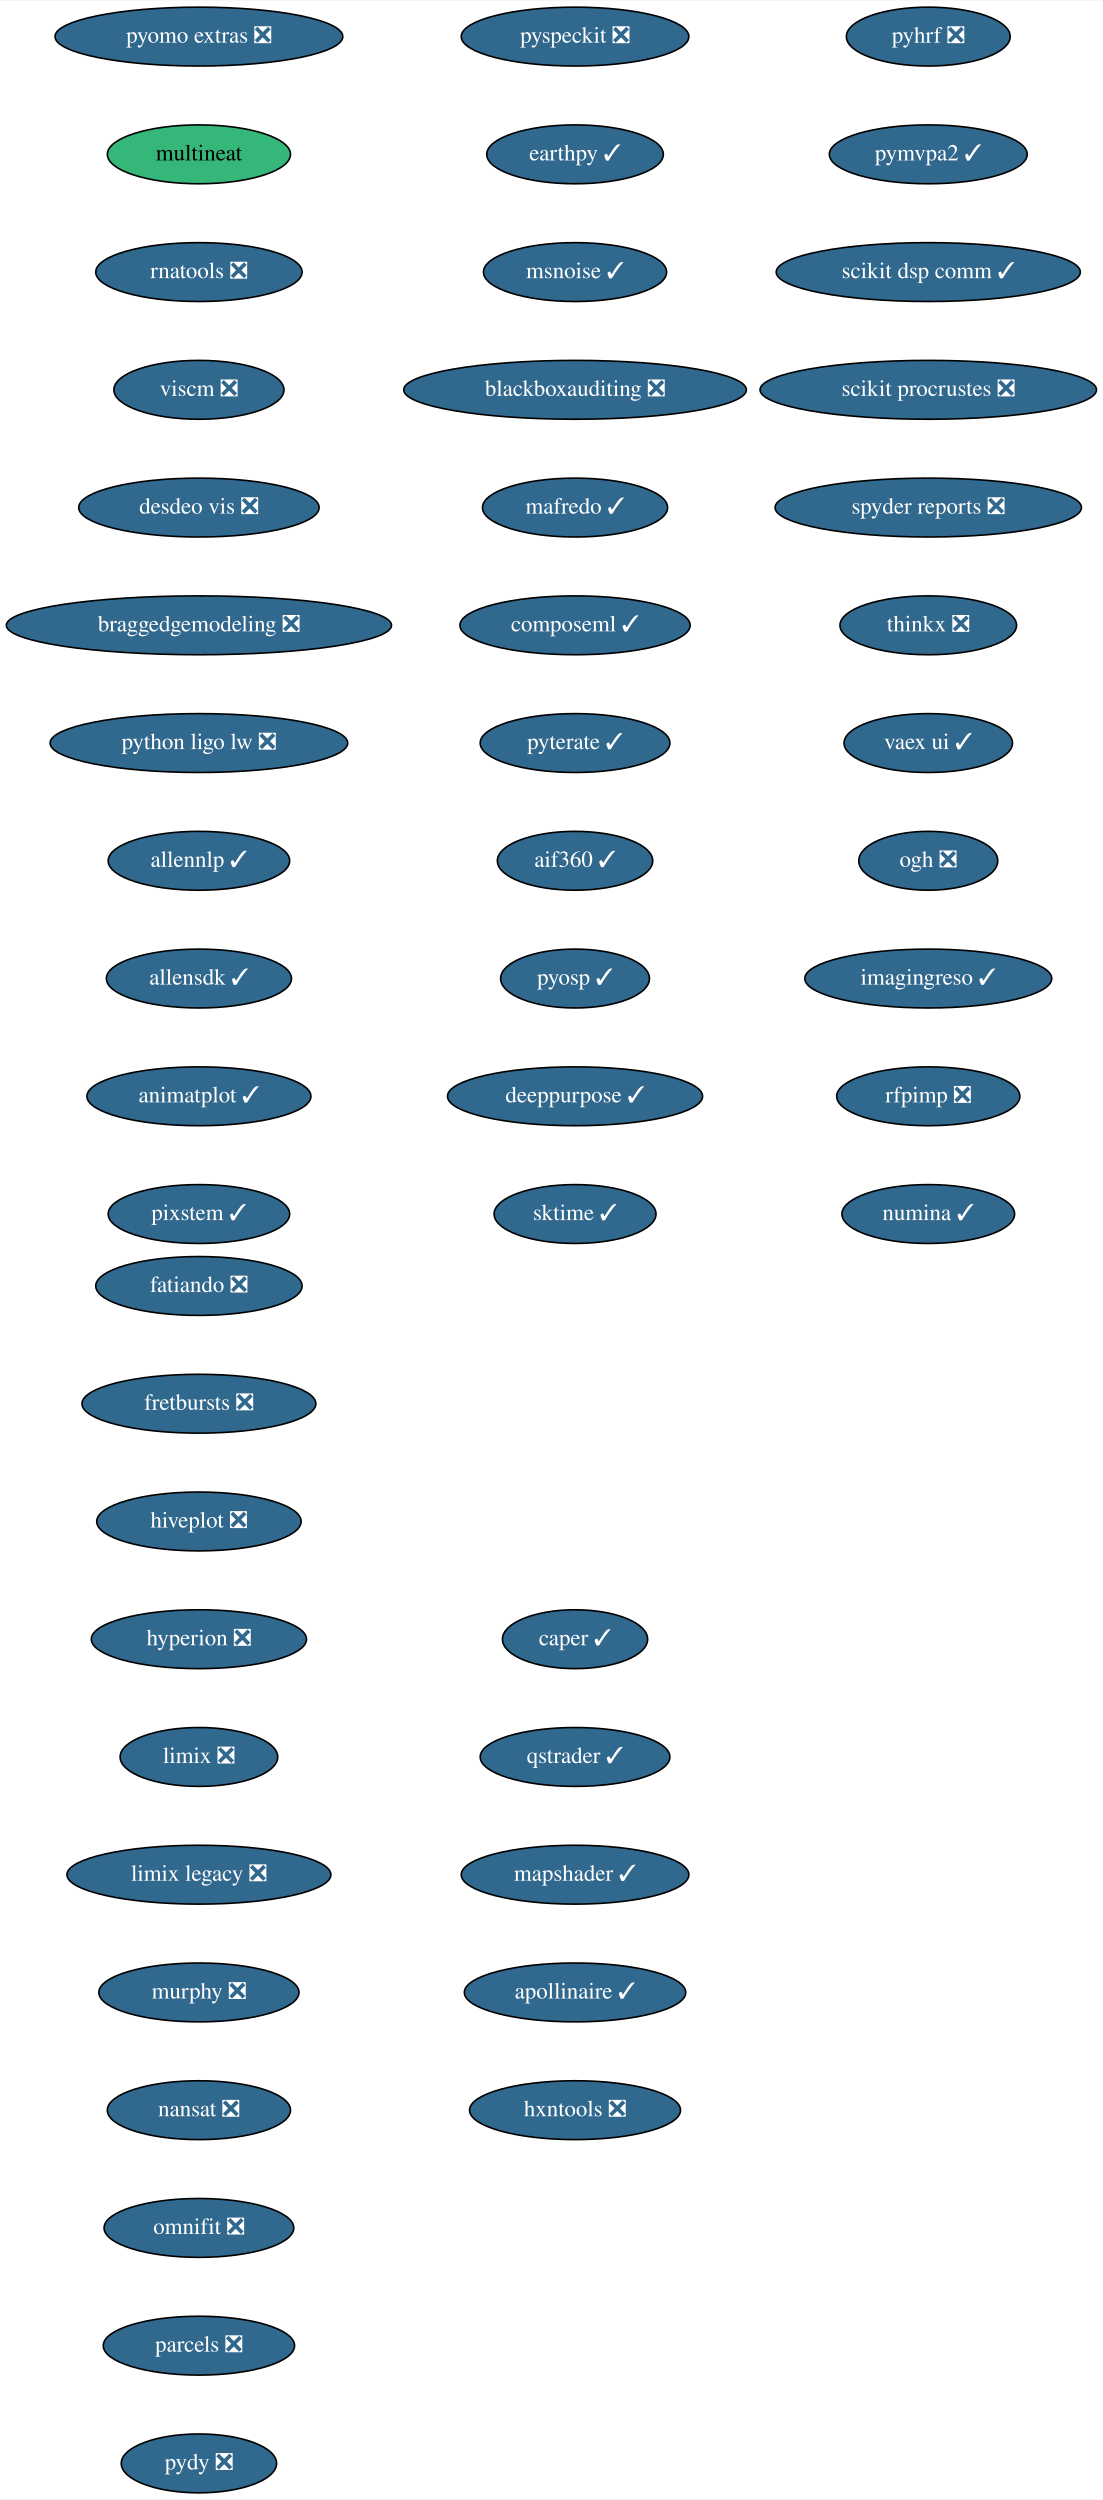
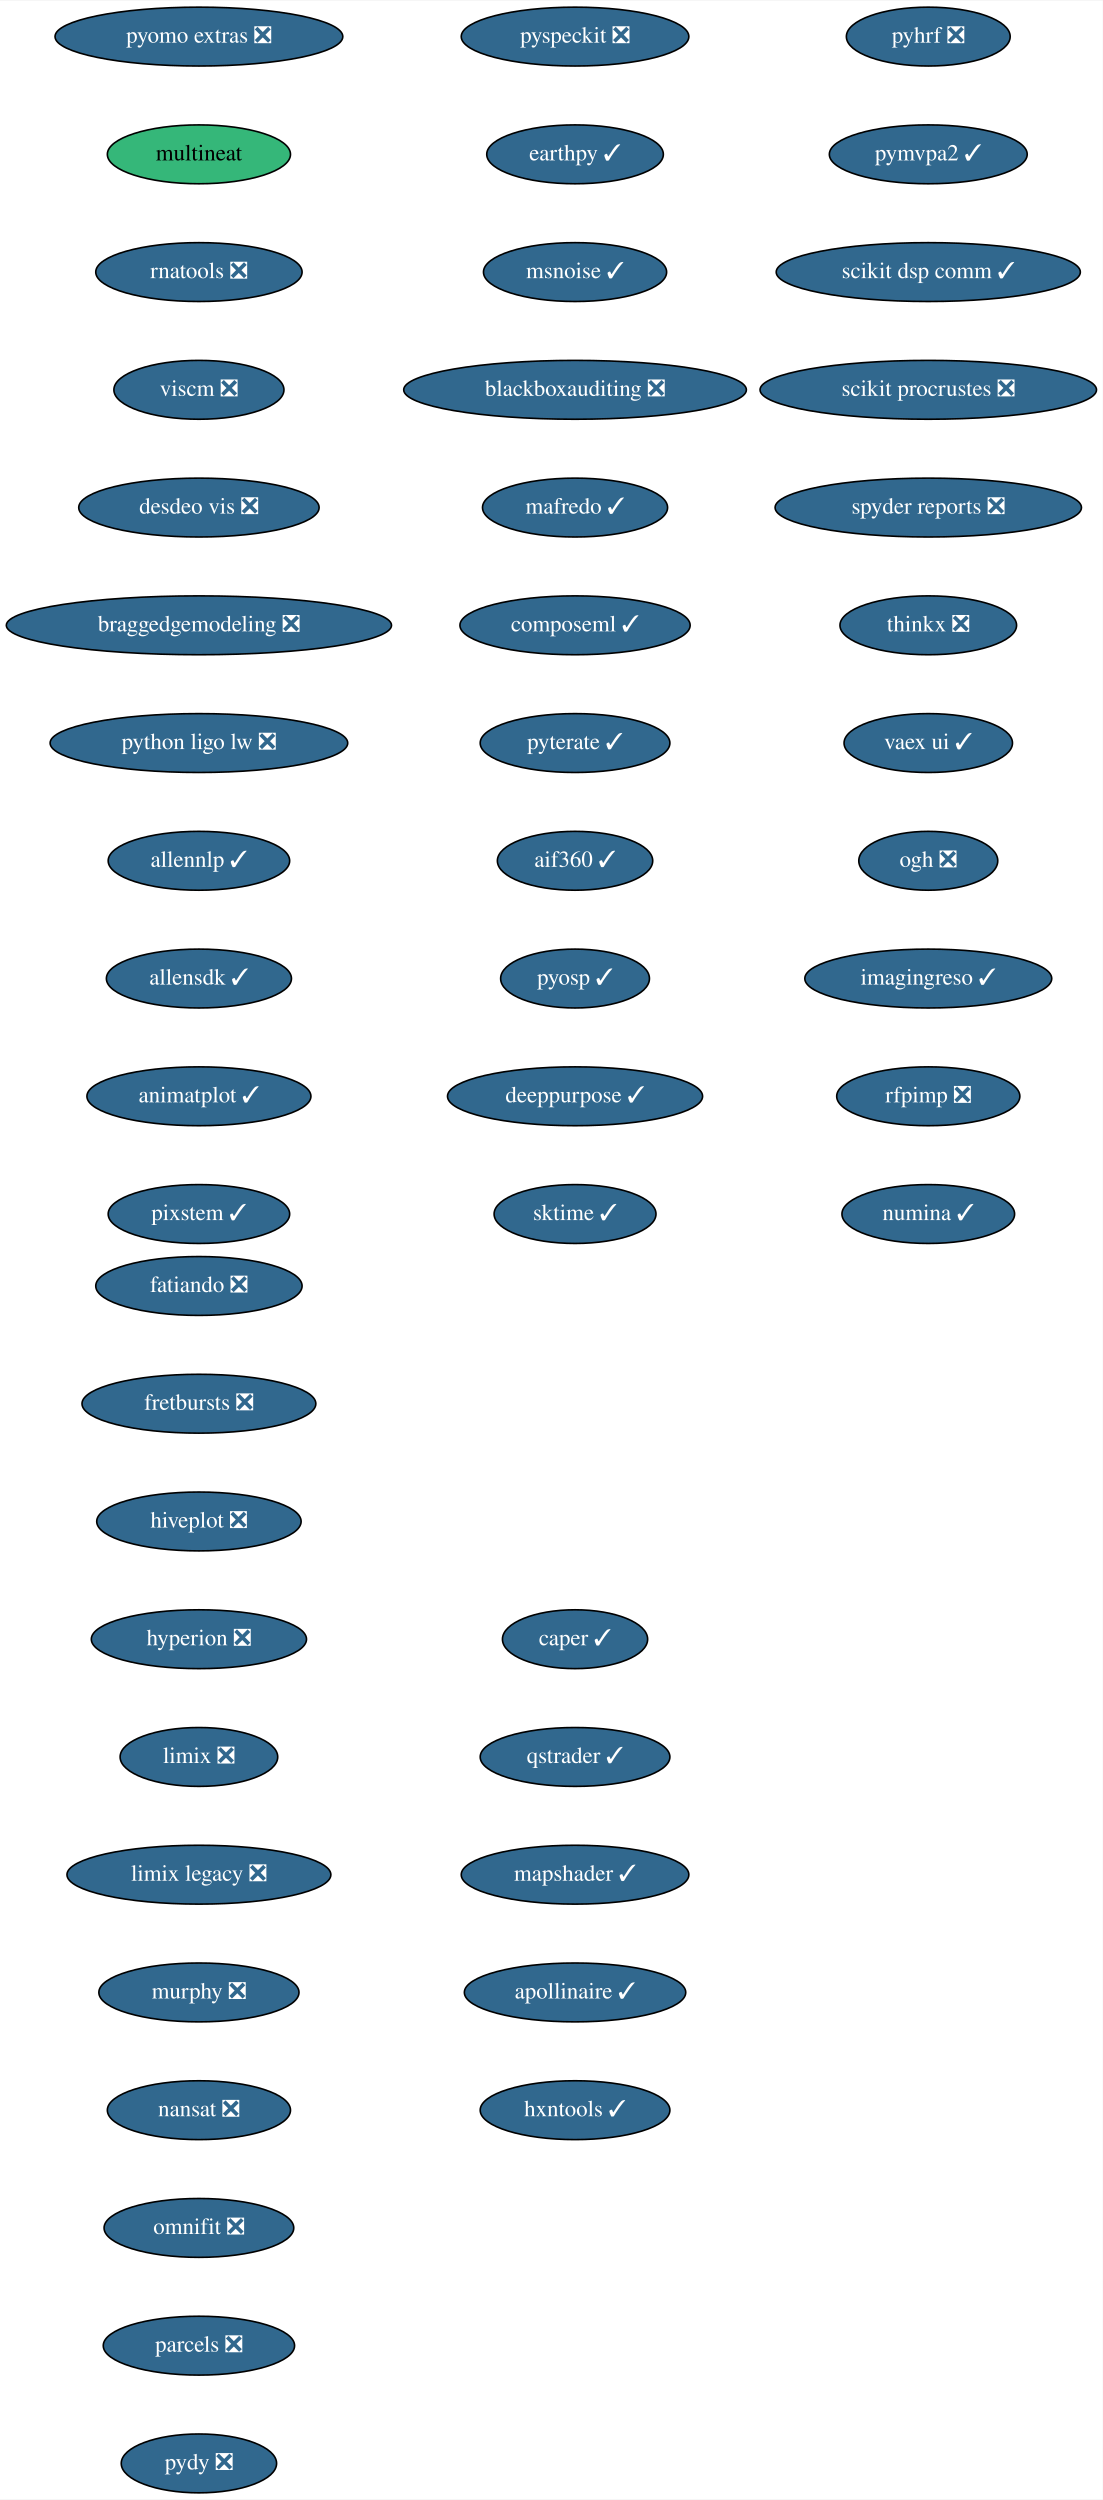
<svg xmlns="http://www.w3.org/2000/svg" xmlns:xlink="http://www.w3.org/1999/xlink" width="674pt" height="1528pt" viewBox="0.00 0.00 674.33 1528.00">
  <g id="graph0" class="graph" transform="scale(1 1) rotate(0) translate(4 1524)">
    <polygon fill="white" stroke="transparent" points="-4,4 -4,-1524 670.33,-1524 670.33,4 -4,4" />
    <g id="node1" class="node">
      <g id="a_node1">
        <a xlink:href="https://github.com/conda-forge/fatiando-feedstock/pull/13" xlink:title="fatiando ❎">
          <ellipse fill="#31688e" stroke="black" cx="117.64" cy="-738" rx="63.09" ry="18" />
          <text text-anchor="middle" x="117.64" y="-734.3" font-family="Times,serif" font-size="14.00" fill="white">fatiando ❎</text>
        </a>
      </g>
    </g>
    <g id="node2" class="node">
      <g id="a_node2">
        <a xlink:href="https://github.com/conda-forge/fretbursts-feedstock/pull/19" xlink:title="fretbursts ❎">
          <ellipse fill="#31688e" stroke="black" cx="117.64" cy="-666" rx="71.5" ry="18" />
          <text text-anchor="middle" x="117.64" y="-662.3" font-family="Times,serif" font-size="14.00" fill="white">fretbursts ❎</text>
        </a>
      </g>
    </g>
    <g id="node3" class="node">
      <g id="a_node3">
        <a xlink:href="https://github.com/conda-forge/hiveplot-feedstock/pull/5" xlink:title="hiveplot ❎">
          <ellipse fill="#31688e" stroke="black" cx="117.64" cy="-594" rx="62.5" ry="18" />
          <text text-anchor="middle" x="117.64" y="-590.3" font-family="Times,serif" font-size="14.00" fill="white">hiveplot ❎</text>
        </a>
      </g>
    </g>
    <g id="node4" class="node">
      <g id="a_node4">
        <a xlink:href="https://github.com/conda-forge/hyperion-feedstock/pull/14" xlink:title="hyperion ❎">
          <ellipse fill="#31688e" stroke="black" cx="117.64" cy="-522" rx="65.79" ry="18" />
          <text text-anchor="middle" x="117.64" y="-518.3" font-family="Times,serif" font-size="14.00" fill="white">hyperion ❎</text>
        </a>
      </g>
    </g>
    <g id="node5" class="node">
      <g id="a_node5">
        <a xlink:href="https://github.com/conda-forge/limix-feedstock/pull/23" xlink:title="limix ❎">
          <ellipse fill="#31688e" stroke="black" cx="117.64" cy="-450" rx="48.19" ry="18" />
          <text text-anchor="middle" x="117.64" y="-446.3" font-family="Times,serif" font-size="14.00" fill="white">limix ❎</text>
        </a>
      </g>
    </g>
    <g id="node6" class="node">
      <g id="a_node6">
        <a xlink:href="https://github.com/conda-forge/limix-legacy-feedstock/pull/9" xlink:title="limix legacy ❎">
          <ellipse fill="#31688e" stroke="black" cx="117.64" cy="-378" rx="80.69" ry="18" />
          <text text-anchor="middle" x="117.64" y="-374.3" font-family="Times,serif" font-size="14.00" fill="white">limix legacy ❎</text>
        </a>
      </g>
    </g>
    <g id="node7" class="node">
      <g id="a_node7">
        <a xlink:href="https://github.com/conda-forge/murphy-feedstock/pull/3" xlink:title="murphy ❎">
          <ellipse fill="#31688e" stroke="black" cx="117.64" cy="-306" rx="61.19" ry="18" />
          <text text-anchor="middle" x="117.64" y="-302.3" font-family="Times,serif" font-size="14.00" fill="white">murphy ❎</text>
        </a>
      </g>
    </g>
    <g id="node8" class="node">
      <g id="a_node8">
        <a xlink:href="https://github.com/conda-forge/nansat-feedstock/pull/29" xlink:title="nansat ❎">
          <ellipse fill="#31688e" stroke="black" cx="117.64" cy="-234" rx="56" ry="18" />
          <text text-anchor="middle" x="117.64" y="-230.3" font-family="Times,serif" font-size="14.00" fill="white">nansat ❎</text>
        </a>
      </g>
    </g>
    <g id="node9" class="node">
      <g id="a_node9">
        <a xlink:href="https://github.com/conda-forge/omnifit-feedstock/pull/4" xlink:title="omnifit ❎">
          <ellipse fill="#31688e" stroke="black" cx="117.64" cy="-162" rx="58" ry="18" />
          <text text-anchor="middle" x="117.64" y="-158.3" font-family="Times,serif" font-size="14.00" fill="white">omnifit ❎</text>
        </a>
      </g>
    </g>
    <g id="node10" class="node">
      <g id="a_node10">
        <a xlink:href="https://github.com/conda-forge/parcels-feedstock/pull/63" xlink:title="parcels ❎">
          <ellipse fill="#31688e" stroke="black" cx="117.64" cy="-90" rx="58.5" ry="18" />
          <text text-anchor="middle" x="117.64" y="-86.3" font-family="Times,serif" font-size="14.00" fill="white">parcels ❎</text>
        </a>
      </g>
    </g>
    <g id="node11" class="node">
      <g id="a_node11">
        <a xlink:href="https://github.com/conda-forge/pydy-feedstock/pull/14" xlink:title="pydy ❎">
          <ellipse fill="#31688e" stroke="black" cx="117.64" cy="-18" rx="47.5" ry="18" />
          <text text-anchor="middle" x="117.64" y="-14.3" font-family="Times,serif" font-size="14.00" fill="white">pydy ❎</text>
        </a>
      </g>
    </g>
    <g id="node12" class="node">
      <g id="a_node12">
        <a xlink:href="https://github.com/conda-forge/pyhrf-feedstock/pull/6" xlink:title="pyhrf ❎">
          <ellipse fill="#31688e" stroke="black" cx="563.64" cy="-1502" rx="50.09" ry="18" />
          <text text-anchor="middle" x="563.64" y="-1498.3" font-family="Times,serif" font-size="14.00" fill="white">pyhrf ❎</text>
        </a>
      </g>
    </g>
    <g id="node13" class="node">
      <g id="a_node13">
        <a xlink:href="https://github.com/conda-forge/pymvpa2-feedstock/pull/13" xlink:title="pymvpa2 ✓">
          <ellipse fill="#31688e" stroke="black" cx="563.64" cy="-1430" rx="60.5" ry="18" />
          <text text-anchor="middle" x="563.64" y="-1426.3" font-family="Times,serif" font-size="14.00" fill="white">pymvpa2 ✓</text>
        </a>
      </g>
    </g>
    <g id="node14" class="node">
      <g id="a_node14">
        <a xlink:href="https://github.com/conda-forge/scikit-dsp-comm-feedstock/pull/9" xlink:title="scikit dsp comm ✓">
          <ellipse fill="#31688e" stroke="black" cx="563.64" cy="-1358" rx="93" ry="18" />
          <text text-anchor="middle" x="563.64" y="-1354.3" font-family="Times,serif" font-size="14.00" fill="white">scikit dsp comm ✓</text>
        </a>
      </g>
    </g>
    <g id="node15" class="node">
      <g id="a_node15">
        <a xlink:href="https://github.com/conda-forge/scikit-procrustes-feedstock/pull/5" xlink:title="scikit procrustes ❎">
          <ellipse fill="#31688e" stroke="black" cx="563.64" cy="-1286" rx="102.88" ry="18" />
          <text text-anchor="middle" x="563.64" y="-1282.3" font-family="Times,serif" font-size="14.00" fill="white">scikit procrustes ❎</text>
        </a>
      </g>
    </g>
    <g id="node16" class="node">
      <g id="a_node16">
        <a xlink:href="https://github.com/conda-forge/spyder-reports-feedstock/pull/5" xlink:title="spyder reports ❎">
          <ellipse fill="#31688e" stroke="black" cx="563.64" cy="-1214" rx="93.68" ry="18" />
          <text text-anchor="middle" x="563.64" y="-1210.3" font-family="Times,serif" font-size="14.00" fill="white">spyder reports ❎</text>
        </a>
      </g>
    </g>
    <g id="node17" class="node">
      <g id="a_node17">
        <a xlink:href="https://github.com/conda-forge/thinkx-feedstock/pull/5" xlink:title="thinkx ❎">
          <ellipse fill="#31688e" stroke="black" cx="563.64" cy="-1142" rx="54" ry="18" />
          <text text-anchor="middle" x="563.64" y="-1138.3" font-family="Times,serif" font-size="14.00" fill="white">thinkx ❎</text>
        </a>
      </g>
    </g>
    <g id="node18" class="node">
      <g id="a_node18">
        <a xlink:href="https://github.com/conda-forge/vaex-ui-feedstock/pull/12" xlink:title="vaex ui ✓">
          <ellipse fill="#31688e" stroke="black" cx="563.64" cy="-1070" rx="51.5" ry="18" />
          <text text-anchor="middle" x="563.64" y="-1066.3" font-family="Times,serif" font-size="14.00" fill="white">vaex ui ✓</text>
        </a>
      </g>
    </g>
    <g id="node19" class="node">
      <g id="a_node19">
        <a xlink:href="https://github.com/conda-forge/ogh-feedstock/pull/9" xlink:title="ogh ❎">
          <ellipse fill="#31688e" stroke="black" cx="563.64" cy="-998" rx="42.49" ry="18" />
          <text text-anchor="middle" x="563.64" y="-994.3" font-family="Times,serif" font-size="14.00" fill="white">ogh ❎</text>
        </a>
      </g>
    </g>
    <g id="node20" class="node">
      <g id="a_node20">
        <a xlink:href="https://github.com/conda-forge/imagingreso-feedstock/pull/21" xlink:title="imagingreso ✓">
          <ellipse fill="#31688e" stroke="black" cx="563.64" cy="-926" rx="75.5" ry="18" />
          <text text-anchor="middle" x="563.64" y="-922.3" font-family="Times,serif" font-size="14.00" fill="white">imagingreso ✓</text>
        </a>
      </g>
    </g>
    <g id="node21" class="node">
      <g id="a_node21">
        <a xlink:href="https://github.com/conda-forge/rfpimp-feedstock/pull/9" xlink:title="rfpimp ❎">
          <ellipse fill="#31688e" stroke="black" cx="563.64" cy="-854" rx="56" ry="18" />
          <text text-anchor="middle" x="563.64" y="-850.3" font-family="Times,serif" font-size="14.00" fill="white">rfpimp ❎</text>
        </a>
      </g>
    </g>
    <g id="node22" class="node">
      <g id="a_node22">
        <a xlink:href="https://github.com/conda-forge/numina-feedstock/pull/28" xlink:title="numina ✓">
          <ellipse fill="#31688e" stroke="black" cx="563.64" cy="-782" rx="52.79" ry="18" />
          <text text-anchor="middle" x="563.64" y="-778.3" font-family="Times,serif" font-size="14.00" fill="white">numina ✓</text>
        </a>
      </g>
    </g>
    <g id="node23" class="node">
      <g id="a_node23">
        <a xlink:href="https://github.com/conda-forge/pyomo.extras-feedstock/pull/25" xlink:title="pyomo extras ❎">
          <ellipse fill="#31688e" stroke="black" cx="117.64" cy="-1502" rx="87.99" ry="18" />
          <text text-anchor="middle" x="117.64" y="-1498.3" font-family="Times,serif" font-size="14.00" fill="white">pyomo extras ❎</text>
        </a>
      </g>
    </g>
    <g id="node24" class="node">
      <g id="a_node24">
        <a xlink:href="https://github.com/conda-forge/multineat-feedstock" xlink:title="multineat">
          <ellipse fill="#35b779" stroke="black" cx="117.64" cy="-1430" rx="56" ry="18" />
          <text text-anchor="middle" x="117.64" y="-1426.3" font-family="Times,serif" font-size="14.00">multineat</text>
        </a>
      </g>
    </g>
    <g id="node25" class="node">
      <g id="a_node25">
        <a xlink:href="https://github.com/conda-forge/rnatools-feedstock/pull/3" xlink:title="rnatools ❎">
          <ellipse fill="#31688e" stroke="black" cx="117.64" cy="-1358" rx="63.09" ry="18" />
          <text text-anchor="middle" x="117.64" y="-1354.3" font-family="Times,serif" font-size="14.00" fill="white">rnatools ❎</text>
        </a>
      </g>
    </g>
    <g id="node26" class="node">
      <g id="a_node26">
        <a xlink:href="https://github.com/conda-forge/viscm-feedstock/pull/4" xlink:title="viscm ❎">
          <ellipse fill="#31688e" stroke="black" cx="117.64" cy="-1286" rx="52" ry="18" />
          <text text-anchor="middle" x="117.64" y="-1282.3" font-family="Times,serif" font-size="14.00" fill="white">viscm ❎</text>
        </a>
      </g>
    </g>
    <g id="node27" class="node">
      <g id="a_node27">
        <a xlink:href="https://github.com/conda-forge/desdeo-vis-feedstock/pull/5" xlink:title="desdeo vis ❎">
          <ellipse fill="#31688e" stroke="black" cx="117.64" cy="-1214" rx="73.5" ry="18" />
          <text text-anchor="middle" x="117.64" y="-1210.3" font-family="Times,serif" font-size="14.00" fill="white">desdeo vis ❎</text>
        </a>
      </g>
    </g>
    <g id="node28" class="node">
      <g id="a_node28">
        <a xlink:href="https://github.com/conda-forge/braggedgemodeling-feedstock/pull/3" xlink:title="braggedgemodeling ❎">
          <ellipse fill="#31688e" stroke="black" cx="117.64" cy="-1142" rx="117.78" ry="18" />
          <text text-anchor="middle" x="117.64" y="-1138.3" font-family="Times,serif" font-size="14.00" fill="white">braggedgemodeling ❎</text>
        </a>
      </g>
    </g>
    <g id="node29" class="node">
      <g id="a_node29">
        <a xlink:href="https://github.com/conda-forge/python-ligo-lw-feedstock/pull/14" xlink:title="python ligo lw ❎">
          <ellipse fill="#31688e" stroke="black" cx="117.64" cy="-1070" rx="91" ry="18" />
          <text text-anchor="middle" x="117.64" y="-1066.3" font-family="Times,serif" font-size="14.00" fill="white">python ligo lw ❎</text>
        </a>
      </g>
    </g>
    <g id="node30" class="node">
      <g id="a_node30">
        <a xlink:href="https://github.com/conda-forge/allennlp-feedstock/pull/18" xlink:title="allennlp ✓">
          <ellipse fill="#31688e" stroke="black" cx="117.64" cy="-998" rx="55.49" ry="18" />
          <text text-anchor="middle" x="117.64" y="-994.3" font-family="Times,serif" font-size="14.00" fill="white">allennlp ✓</text>
        </a>
      </g>
    </g>
    <g id="node31" class="node">
      <g id="a_node31">
        <a xlink:href="https://github.com/conda-forge/allensdk-feedstock/pull/4" xlink:title="allensdk ✓">
          <ellipse fill="#31688e" stroke="black" cx="117.64" cy="-926" rx="56.59" ry="18" />
          <text text-anchor="middle" x="117.64" y="-922.3" font-family="Times,serif" font-size="14.00" fill="white">allensdk ✓</text>
        </a>
      </g>
    </g>
    <g id="node32" class="node">
      <g id="a_node32">
        <a xlink:href="https://github.com/conda-forge/animatplot-feedstock/pull/6" xlink:title="animatplot ✓">
          <ellipse fill="#31688e" stroke="black" cx="117.64" cy="-854" rx="68.49" ry="18" />
          <text text-anchor="middle" x="117.64" y="-850.3" font-family="Times,serif" font-size="14.00" fill="white">animatplot ✓</text>
        </a>
      </g>
    </g>
    <g id="node33" class="node">
      <g id="a_node33">
        <a xlink:href="https://github.com/conda-forge/pixstem-feedstock/pull/3" xlink:title="pixstem ✓">
          <ellipse fill="#31688e" stroke="black" cx="117.64" cy="-782" rx="55.49" ry="18" />
          <text text-anchor="middle" x="117.64" y="-778.3" font-family="Times,serif" font-size="14.00" fill="white">pixstem ✓</text>
        </a>
      </g>
    </g>
    <g id="node34" class="node">
      <g id="a_node34">
        <a xlink:href="https://github.com/conda-forge/pyspeckit-feedstock/pull/3" xlink:title="pyspeckit ❎">
          <ellipse fill="#31688e" stroke="black" cx="347.64" cy="-1502" rx="69.59" ry="18" />
          <text text-anchor="middle" x="347.64" y="-1498.3" font-family="Times,serif" font-size="14.00" fill="white">pyspeckit ❎</text>
        </a>
      </g>
    </g>
    <g id="node35" class="node">
      <g id="a_node35">
        <a xlink:href="https://github.com/conda-forge/earthpy-feedstock/pull/12" xlink:title="earthpy ✓">
          <ellipse fill="#31688e" stroke="black" cx="347.64" cy="-1430" rx="54" ry="18" />
          <text text-anchor="middle" x="347.64" y="-1426.3" font-family="Times,serif" font-size="14.00" fill="white">earthpy ✓</text>
        </a>
      </g>
    </g>
    <g id="node36" class="node">
      <g id="a_node36">
        <a xlink:href="https://github.com/conda-forge/msnoise-feedstock/pull/5" xlink:title="msnoise ✓">
          <ellipse fill="#31688e" stroke="black" cx="347.64" cy="-1358" rx="56" ry="18" />
          <text text-anchor="middle" x="347.64" y="-1354.3" font-family="Times,serif" font-size="14.00" fill="white">msnoise ✓</text>
        </a>
      </g>
    </g>
    <g id="node37" class="node">
      <g id="a_node37">
        <a xlink:href="https://github.com/conda-forge/blackboxauditing-feedstock/pull/2" xlink:title="blackboxauditing ❎">
          <ellipse fill="#31688e" stroke="black" cx="347.64" cy="-1286" rx="104.78" ry="18" />
          <text text-anchor="middle" x="347.64" y="-1282.3" font-family="Times,serif" font-size="14.00" fill="white">blackboxauditing ❎</text>
        </a>
      </g>
    </g>
    <g id="node38" class="node">
      <g id="a_node38">
        <a xlink:href="https://github.com/conda-forge/mafredo-feedstock/pull/7" xlink:title="mafredo ✓">
          <ellipse fill="#31688e" stroke="black" cx="347.64" cy="-1214" rx="56.59" ry="18" />
          <text text-anchor="middle" x="347.64" y="-1210.3" font-family="Times,serif" font-size="14.00" fill="white">mafredo ✓</text>
        </a>
      </g>
    </g>
    <g id="node39" class="node">
      <g id="a_node39">
        <a xlink:href="https://github.com/conda-forge/composeml-feedstock/pull/1" xlink:title="composeml ✓">
          <ellipse fill="#31688e" stroke="black" cx="347.64" cy="-1142" rx="70.39" ry="18" />
          <text text-anchor="middle" x="347.64" y="-1138.3" font-family="Times,serif" font-size="14.00" fill="white">composeml ✓</text>
        </a>
      </g>
    </g>
    <g id="node40" class="node">
      <g id="a_node40">
        <a xlink:href="https://github.com/conda-forge/pyterate-feedstock/pull/1" xlink:title="pyterate ✓">
          <ellipse fill="#31688e" stroke="black" cx="347.64" cy="-1070" rx="58" ry="18" />
          <text text-anchor="middle" x="347.64" y="-1066.3" font-family="Times,serif" font-size="14.00" fill="white">pyterate ✓</text>
        </a>
      </g>
    </g>
    <g id="node41" class="node">
      <g id="a_node41">
        <a xlink:href="https://github.com/conda-forge/aif360-feedstock/pull/3" xlink:title="aif360 ✓">
          <ellipse fill="#31688e" stroke="black" cx="347.64" cy="-998" rx="47.5" ry="18" />
          <text text-anchor="middle" x="347.64" y="-994.3" font-family="Times,serif" font-size="14.00" fill="white">aif360 ✓</text>
        </a>
      </g>
    </g>
    <g id="node42" class="node">
      <g id="a_node42">
        <a xlink:href="https://github.com/conda-forge/pyosp-feedstock/pull/3" xlink:title="pyosp ✓">
          <ellipse fill="#31688e" stroke="black" cx="347.64" cy="-926" rx="45.5" ry="18" />
          <text text-anchor="middle" x="347.64" y="-922.3" font-family="Times,serif" font-size="14.00" fill="white">pyosp ✓</text>
        </a>
      </g>
    </g>
    <g id="node43" class="node">
      <g id="a_node43">
        <a xlink:href="https://github.com/conda-forge/deeppurpose-feedstock/pull/2" xlink:title="deeppurpose ✓">
          <ellipse fill="#31688e" stroke="black" cx="347.64" cy="-854" rx="78" ry="18" />
          <text text-anchor="middle" x="347.64" y="-850.3" font-family="Times,serif" font-size="14.00" fill="white">deeppurpose ✓</text>
        </a>
      </g>
    </g>
    <g id="node44" class="node">
      <g id="a_node44">
        <a xlink:href="https://github.com/conda-forge/sktime-feedstock/pull/15" xlink:title="sktime ✓">
          <ellipse fill="#31688e" stroke="black" cx="347.64" cy="-782" rx="49.5" ry="18" />
          <text text-anchor="middle" x="347.64" y="-778.3" font-family="Times,serif" font-size="14.00" fill="white">sktime ✓</text>
        </a>
      </g>
    </g>
    <g id="node45" class="node">
      <g id="a_node45">
        <a xlink:href="https://github.com/conda-forge/caper-feedstock/pull/7" xlink:title="caper ✓">
          <ellipse fill="#31688e" stroke="black" cx="347.64" cy="-522" rx="44.39" ry="18" />
          <text text-anchor="middle" x="347.64" y="-518.3" font-family="Times,serif" font-size="14.00" fill="white">caper ✓</text>
        </a>
      </g>
    </g>
    <g id="node46" class="node">
      <g id="a_node46">
        <a xlink:href="https://github.com/conda-forge/qstrader-feedstock/pull/1" xlink:title="qstrader ✓">
          <ellipse fill="#31688e" stroke="black" cx="347.64" cy="-450" rx="58" ry="18" />
          <text text-anchor="middle" x="347.64" y="-446.3" font-family="Times,serif" font-size="14.00" fill="white">qstrader ✓</text>
        </a>
      </g>
    </g>
    <g id="node47" class="node">
      <g id="a_node47">
        <a xlink:href="https://github.com/conda-forge/mapshader-feedstock/pull/1" xlink:title="mapshader ✓">
          <ellipse fill="#31688e" stroke="black" cx="347.64" cy="-378" rx="69.59" ry="18" />
          <text text-anchor="middle" x="347.64" y="-374.3" font-family="Times,serif" font-size="14.00" fill="white">mapshader ✓</text>
        </a>
      </g>
    </g>
    <g id="node48" class="node">
      <g id="a_node48">
        <a xlink:href="https://github.com/conda-forge/apollinaire-feedstock/pull/5" xlink:title="apollinaire ✓">
          <ellipse fill="#31688e" stroke="black" cx="347.64" cy="-306" rx="67.69" ry="18" />
          <text text-anchor="middle" x="347.64" y="-302.3" font-family="Times,serif" font-size="14.00" fill="white">apollinaire ✓</text>
        </a>
      </g>
    </g>
    <g id="node49" class="node">
      <g id="a_node49">
-         <a xlink:href="https://github.com/conda-forge/hxntools-feedstock/pull/3" xlink:title="hxntools ❎">
-           <ellipse fill="#31688e" stroke="black" cx="347.64" cy="-234" rx="64.5" ry="18" />
-           <text text-anchor="middle" x="347.64" y="-230.3" font-family="Times,serif" font-size="14.00" fill="white">hxntools ❎</text>
+         <a xlink:href="https://github.com/conda-forge/hxntools-feedstock/pull/3" xlink:title="hxntools ✓">
+           <ellipse fill="#31688e" stroke="black" cx="347.64" cy="-234" rx="58" ry="18" />
+           <text text-anchor="middle" x="347.64" y="-230.3" font-family="Times,serif" font-size="14.00" fill="white">hxntools ✓</text>
        </a>
      </g>
    </g>
  </g>
</svg>
